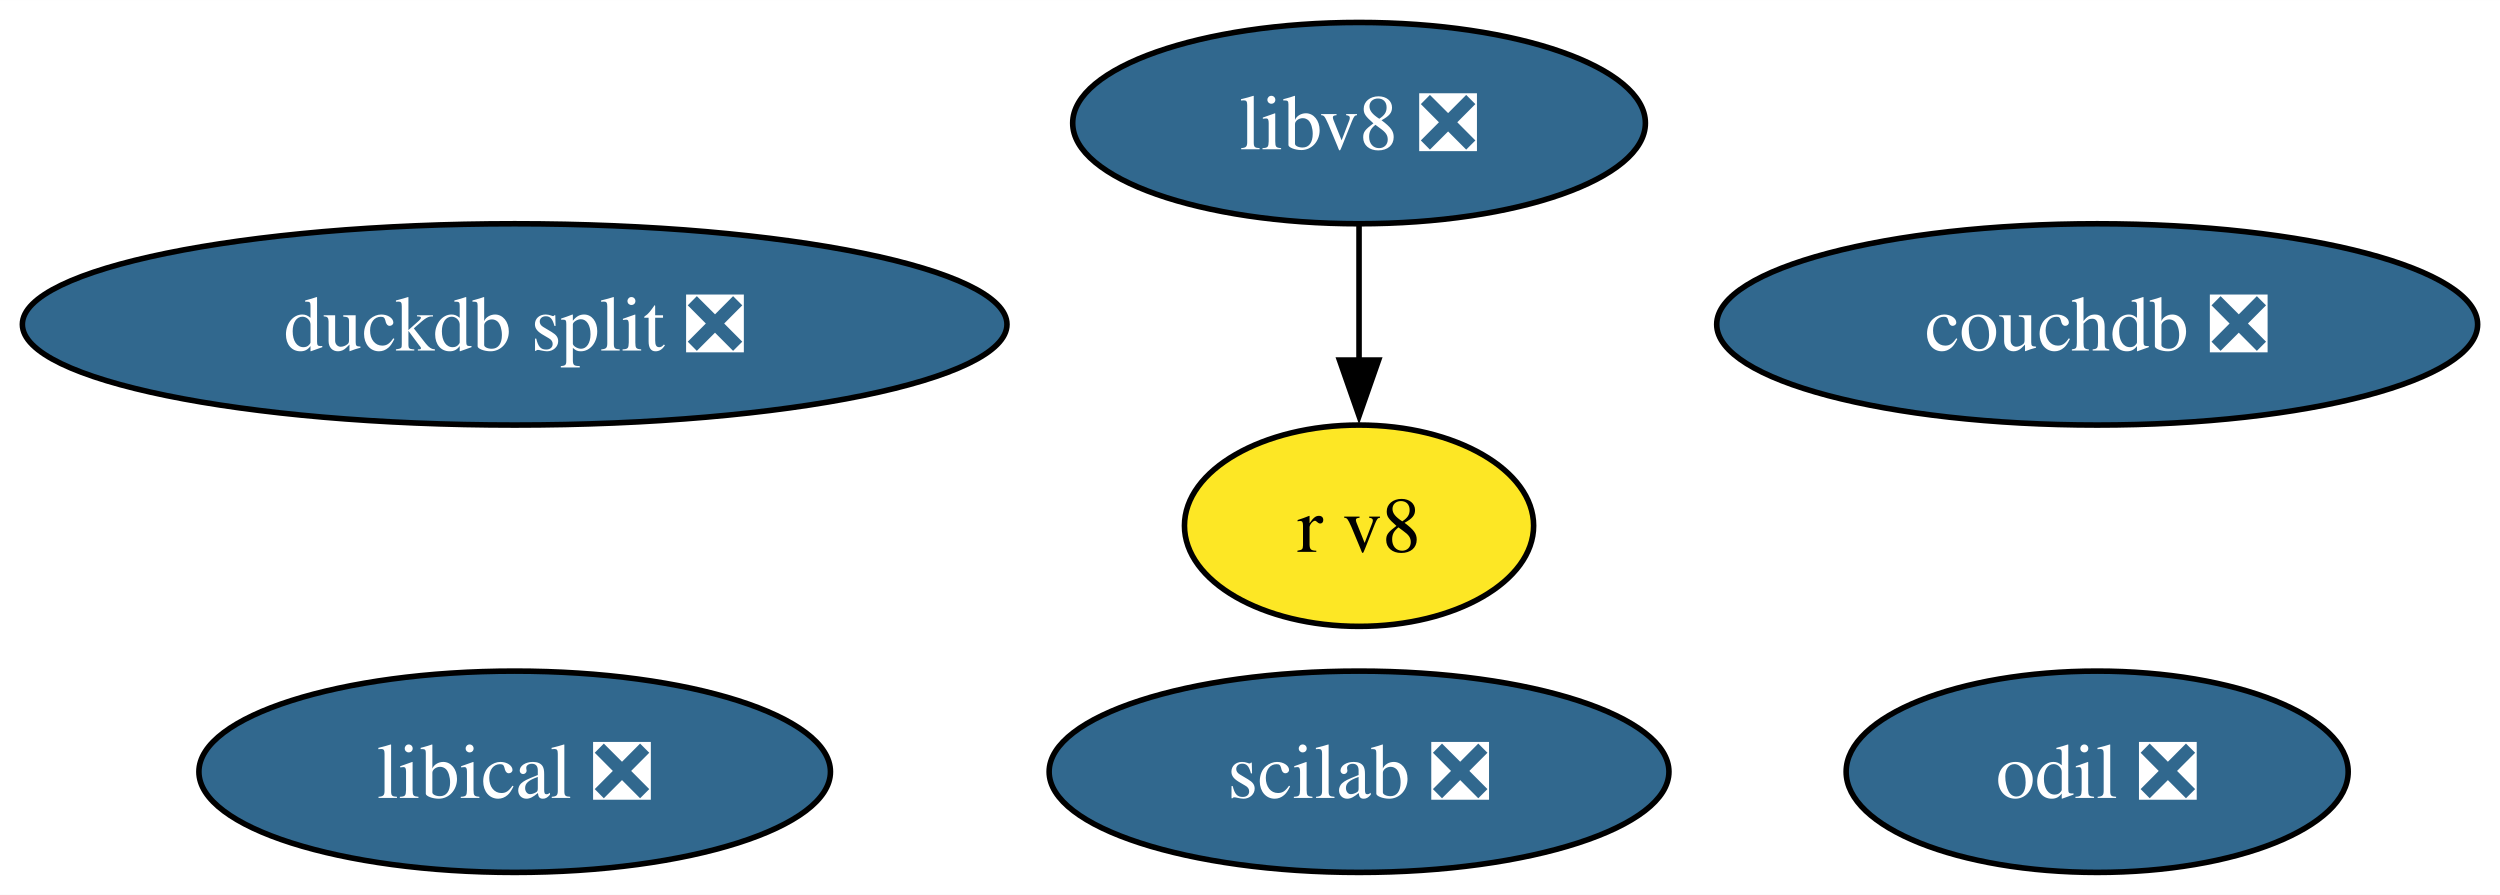
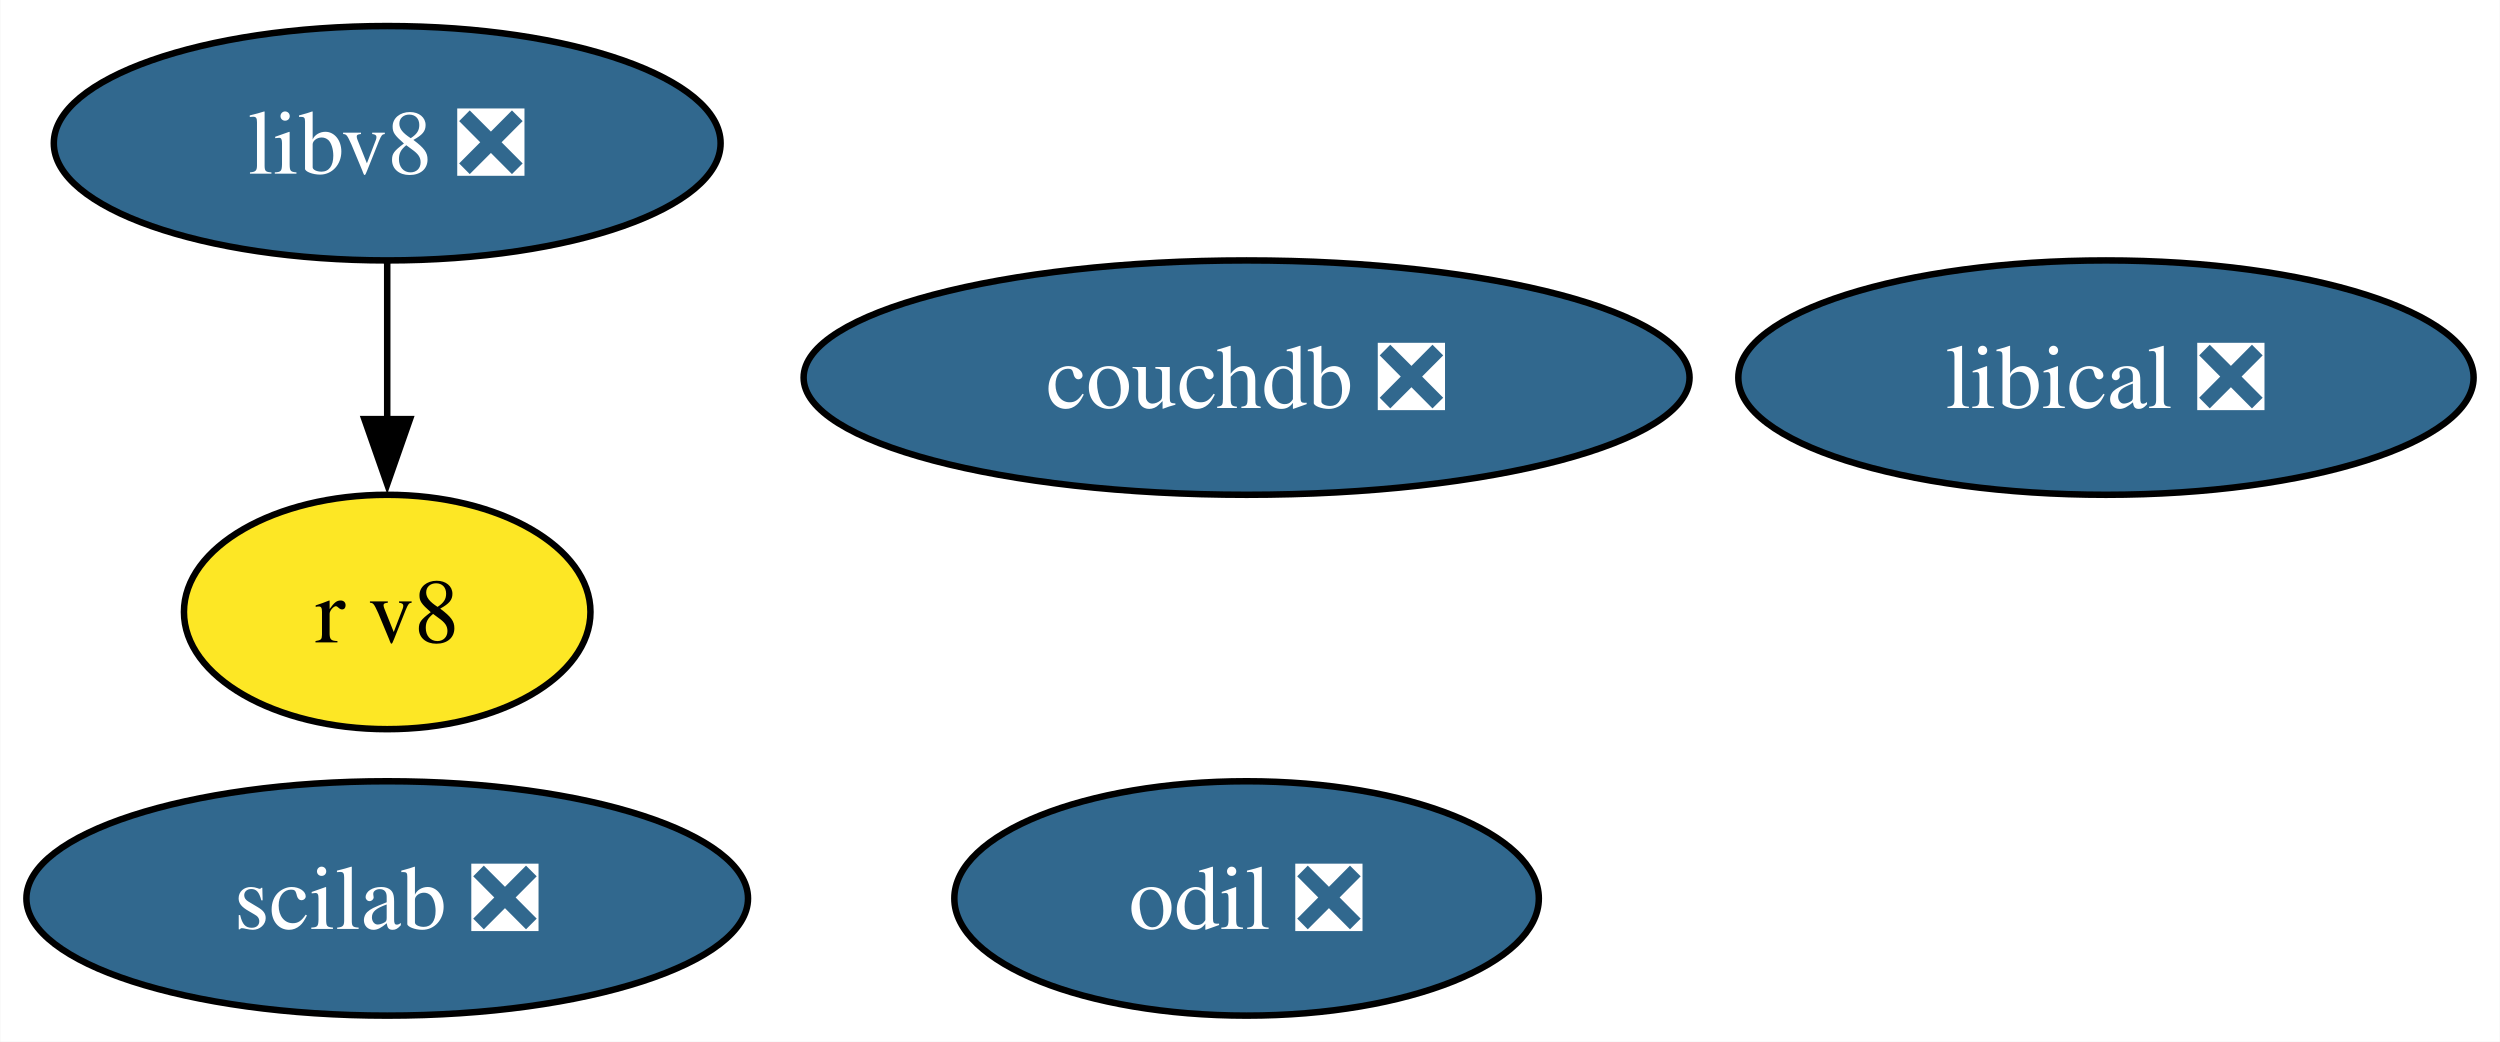
- <svg xmlns="http://www.w3.org/2000/svg" xmlns:xlink="http://www.w3.org/1999/xlink" width="447pt" height="160pt" viewBox="0.00 0.00 447.08 160.00">
+ <svg xmlns="http://www.w3.org/2000/svg" xmlns:xlink="http://www.w3.org/1999/xlink" width="384pt" height="160pt" viewBox="0.00 0.00 383.89 160.00">
  <g id="graph0" class="graph" transform="scale(1 1) rotate(0) translate(4 156)">
-     <polygon fill="white" stroke="none" points="-4,4 -4,-156 443.08,-156 443.08,4 -4,4" />
+     <polygon fill="white" stroke="none" points="-4,4 -4,-156 379.89,-156 379.89,4 -4,4" />
    <g id="node1" class="node">
      <g id="a_node1">
        <a xlink:href="https://github.com/conda-forge/scilab-feedstock/pull/52" xlink:title="scilab ❎">
-           <ellipse fill="#31688e" stroke="black" cx="239.04" cy="-18" rx="55.42" ry="18" />
-           <text text-anchor="middle" x="239.04" y="-13.32" font-family="Times,serif" font-size="14.00" fill="white">scilab ❎</text>
+           <ellipse fill="#31688e" stroke="black" cx="55.42" cy="-18" rx="55.42" ry="18" />
+           <text text-anchor="middle" x="55.42" y="-13.32" font-family="Times,serif" font-size="14.00" fill="white">scilab ❎</text>
        </a>
      </g>
    </g>
    <g id="node2" class="node">
      <g id="a_node2">
        <a xlink:href="https://github.com/conda-forge/libical-feedstock/pull/27" xlink:title="libical ❎">
-           <ellipse fill="#31688e" stroke="black" cx="88.04" cy="-18" rx="56.47" ry="18" />
-           <text text-anchor="middle" x="88.04" y="-13.32" font-family="Times,serif" font-size="14.00" fill="white">libical ❎</text>
+           <ellipse fill="#31688e" stroke="black" cx="319.42" cy="-98" rx="56.47" ry="18" />
+           <text text-anchor="middle" x="319.42" y="-93.33" font-family="Times,serif" font-size="14.00" fill="white">libical ❎</text>
        </a>
      </g>
    </g>
    <g id="node3" class="node">
      <g id="a_node3">
        <a xlink:href="https://github.com/conda-forge/libv8-feedstock/pull/85" xlink:title="libv8 ❎">
-           <ellipse fill="#31688e" stroke="black" cx="239.04" cy="-134" rx="51.21" ry="18" />
-           <text text-anchor="middle" x="239.04" y="-129.32" font-family="Times,serif" font-size="14.00" fill="white">libv8 ❎</text>
+           <ellipse fill="#31688e" stroke="black" cx="55.42" cy="-134" rx="51.21" ry="18" />
+           <text text-anchor="middle" x="55.42" y="-129.32" font-family="Times,serif" font-size="14.00" fill="white">libv8 ❎</text>
        </a>
      </g>
    </g>
    <g id="node4" class="node">
      <g id="a_node4">
        <a xlink:href="https://github.com/conda-forge/r-v8-feedstock" xlink:title="r v8">
-           <ellipse fill="#fde725" stroke="black" cx="239.04" cy="-62" rx="31.22" ry="18" />
-           <text text-anchor="middle" x="239.04" y="-57.33" font-family="Times,serif" font-size="14.00">r v8</text>
+           <ellipse fill="#fde725" stroke="black" cx="55.42" cy="-62" rx="31.22" ry="18" />
+           <text text-anchor="middle" x="55.42" y="-57.33" font-family="Times,serif" font-size="14.00">r v8</text>
        </a>
      </g>
    </g>
    <g id="edge1" class="edge">
-       <path fill="none" stroke="black" d="M239.04,-115.7C239.04,-108.41 239.04,-99.73 239.04,-91.54" />
-       <polygon fill="black" stroke="black" points="242.54,-91.62 239.04,-81.62 235.54,-91.62 242.54,-91.62" />
+       <path fill="none" stroke="black" d="M55.42,-115.7C55.42,-108.41 55.42,-99.73 55.42,-91.54" />
+       <polygon fill="black" stroke="black" points="58.92,-91.62 55.42,-81.62 51.92,-91.62 58.92,-91.62" />
    </g>
    <g id="node5" class="node">
      <g id="a_node5">
        <a xlink:href="https://github.com/conda-forge/odil-feedstock/pull/36" xlink:title="odil ❎">
-           <ellipse fill="#31688e" stroke="black" cx="371.04" cy="-18" rx="44.89" ry="18" />
-           <text text-anchor="middle" x="371.04" y="-13.32" font-family="Times,serif" font-size="14.00" fill="white">odil ❎</text>
+           <ellipse fill="#31688e" stroke="black" cx="187.42" cy="-18" rx="44.89" ry="18" />
+           <text text-anchor="middle" x="187.42" y="-13.32" font-family="Times,serif" font-size="14.00" fill="white">odil ❎</text>
        </a>
      </g>
    </g>
    <g id="node6" class="node">
      <g id="a_node6">
        <a xlink:href="https://github.com/conda-forge/couchdb-feedstock/pull/13" xlink:title="couchdb ❎">
-           <ellipse fill="#31688e" stroke="black" cx="371.04" cy="-98" rx="68.04" ry="18" />
-           <text text-anchor="middle" x="371.04" y="-93.33" font-family="Times,serif" font-size="14.00" fill="white">couchdb ❎</text>
-         </a>
-       </g>
-     </g>
-     <g id="node7" class="node">
-       <g id="a_node7">
-         <a xlink:href="https://github.com/conda-forge/duckdb-split-feedstock/pull/30" xlink:title="duckdb split ❎">
-           <ellipse fill="#31688e" stroke="black" cx="88.04" cy="-98" rx="88.04" ry="18" />
-           <text text-anchor="middle" x="88.04" y="-93.33" font-family="Times,serif" font-size="14.00" fill="white">duckdb split ❎</text>
+           <ellipse fill="#31688e" stroke="black" cx="187.42" cy="-98" rx="68.04" ry="18" />
+           <text text-anchor="middle" x="187.42" y="-93.33" font-family="Times,serif" font-size="14.00" fill="white">couchdb ❎</text>
        </a>
      </g>
    </g>
  </g>
</svg>
